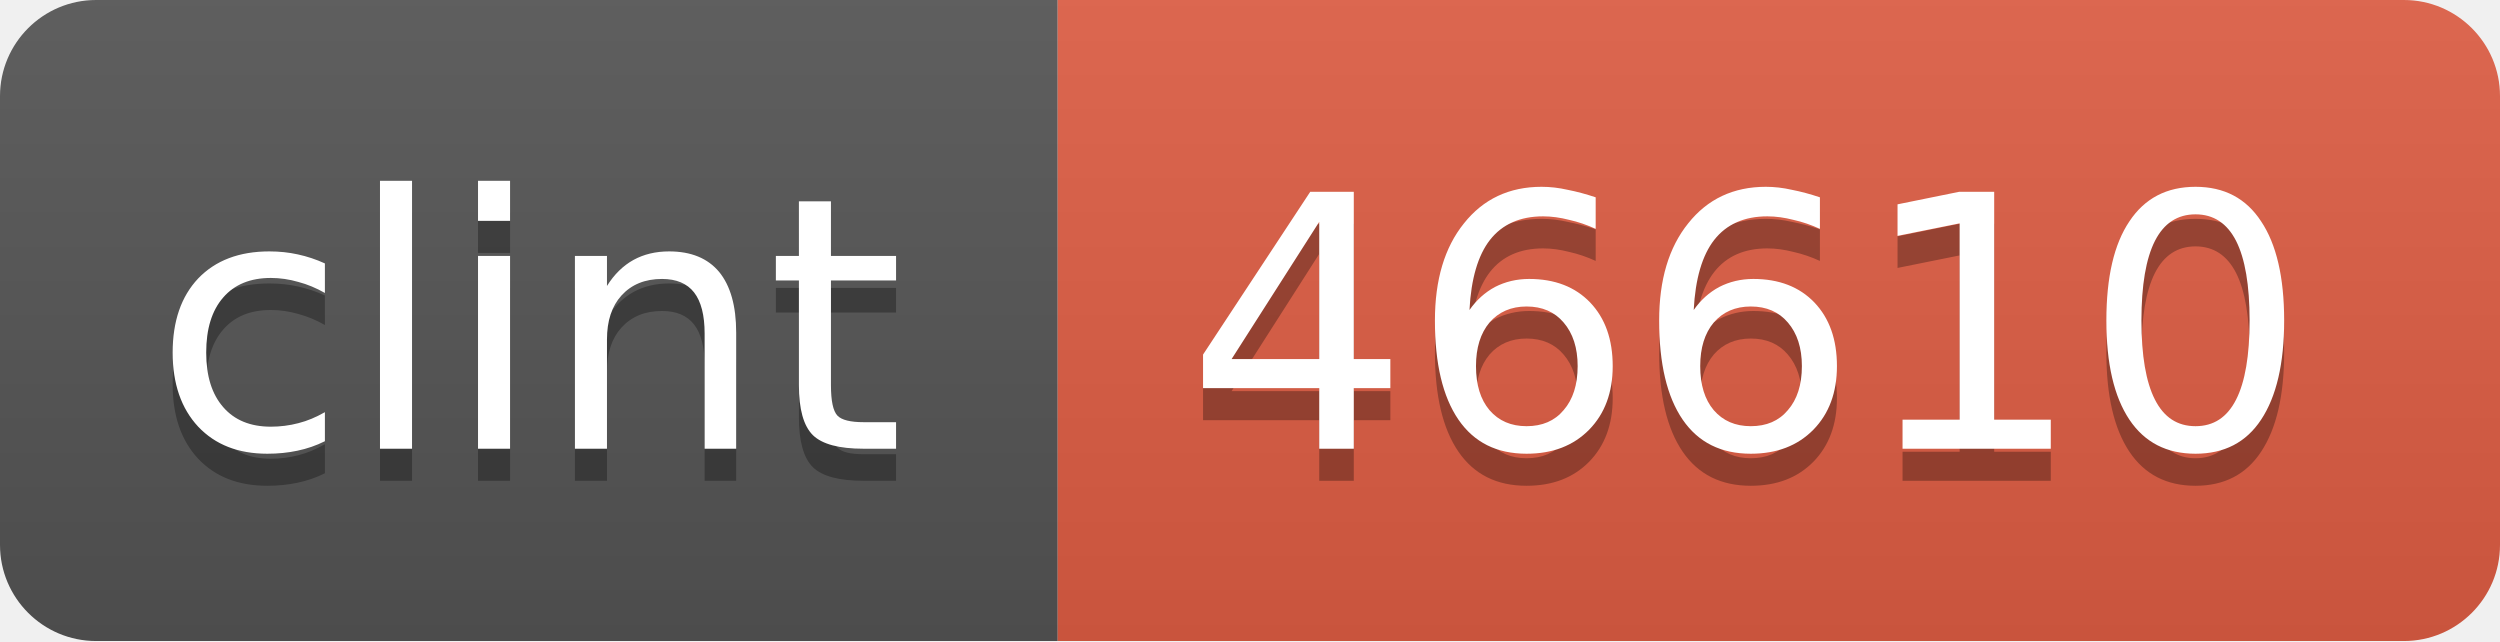
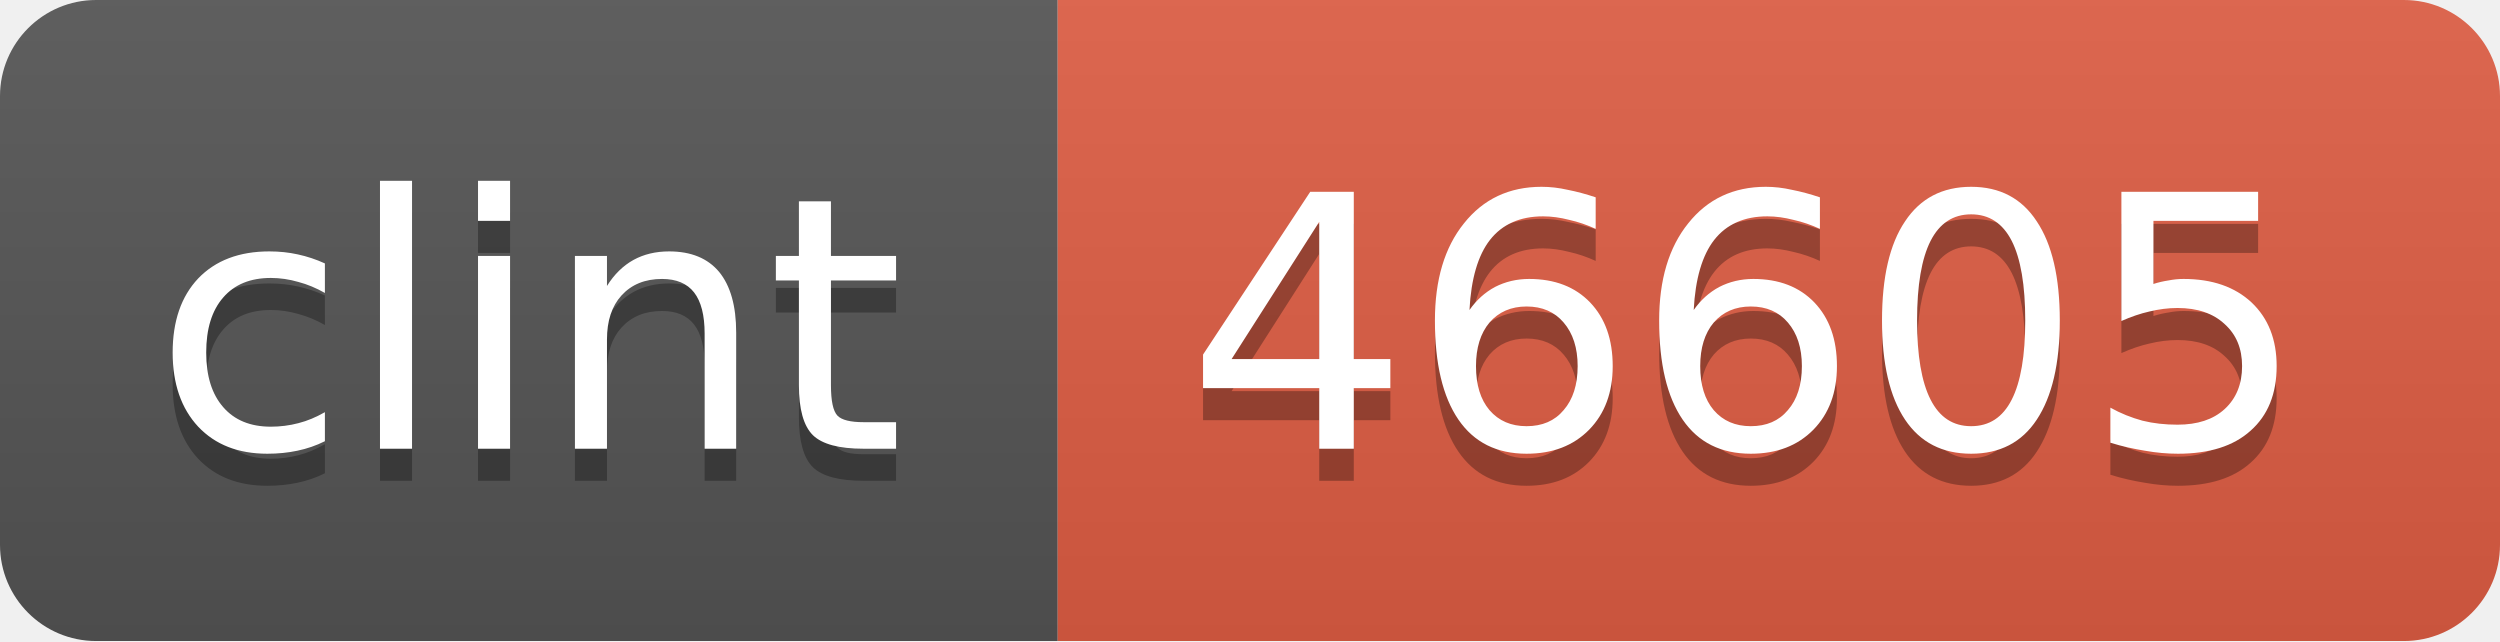
<svg xmlns="http://www.w3.org/2000/svg" width="78" height="20">
  <linearGradient id="b" x2="0" y2="100%">
    <stop offset="0" stop-color="#bbb" stop-opacity=".1" />
    <stop offset="1" stop-opacity=".1" />
  </linearGradient>
  <mask id="a">
    <rect width="78" height="20" rx="3" fill="#fff" />
  </mask>
  <g mask="url(#a)">
    <path fill="#555" d="M0 0h33v20H0z" />
    <path fill="#e05d44" d="M33 0h45v20H33z" />
    <path fill="url(#b)" d="M0 0h78v20H0z" />
  </g>
  <g fill="#fff" text-anchor="middle" font-family="DejaVu Sans,Verdana,Geneva,sans-serif" font-size="11">
    <text x="16.5" y="15" fill="#010101" fill-opacity=".3">clint</text>
    <text x="16.5" y="14">clint</text>
-     <text x="54.5" y="15" fill="#010101" fill-opacity=".3">46610</text>
-     <text x="54.5" y="14">46610</text>
+     <text x="54.5" y="15" fill="#010101" fill-opacity=".3">46605</text>
+     <text x="54.5" y="14">46605</text>
  </g>
</svg>
